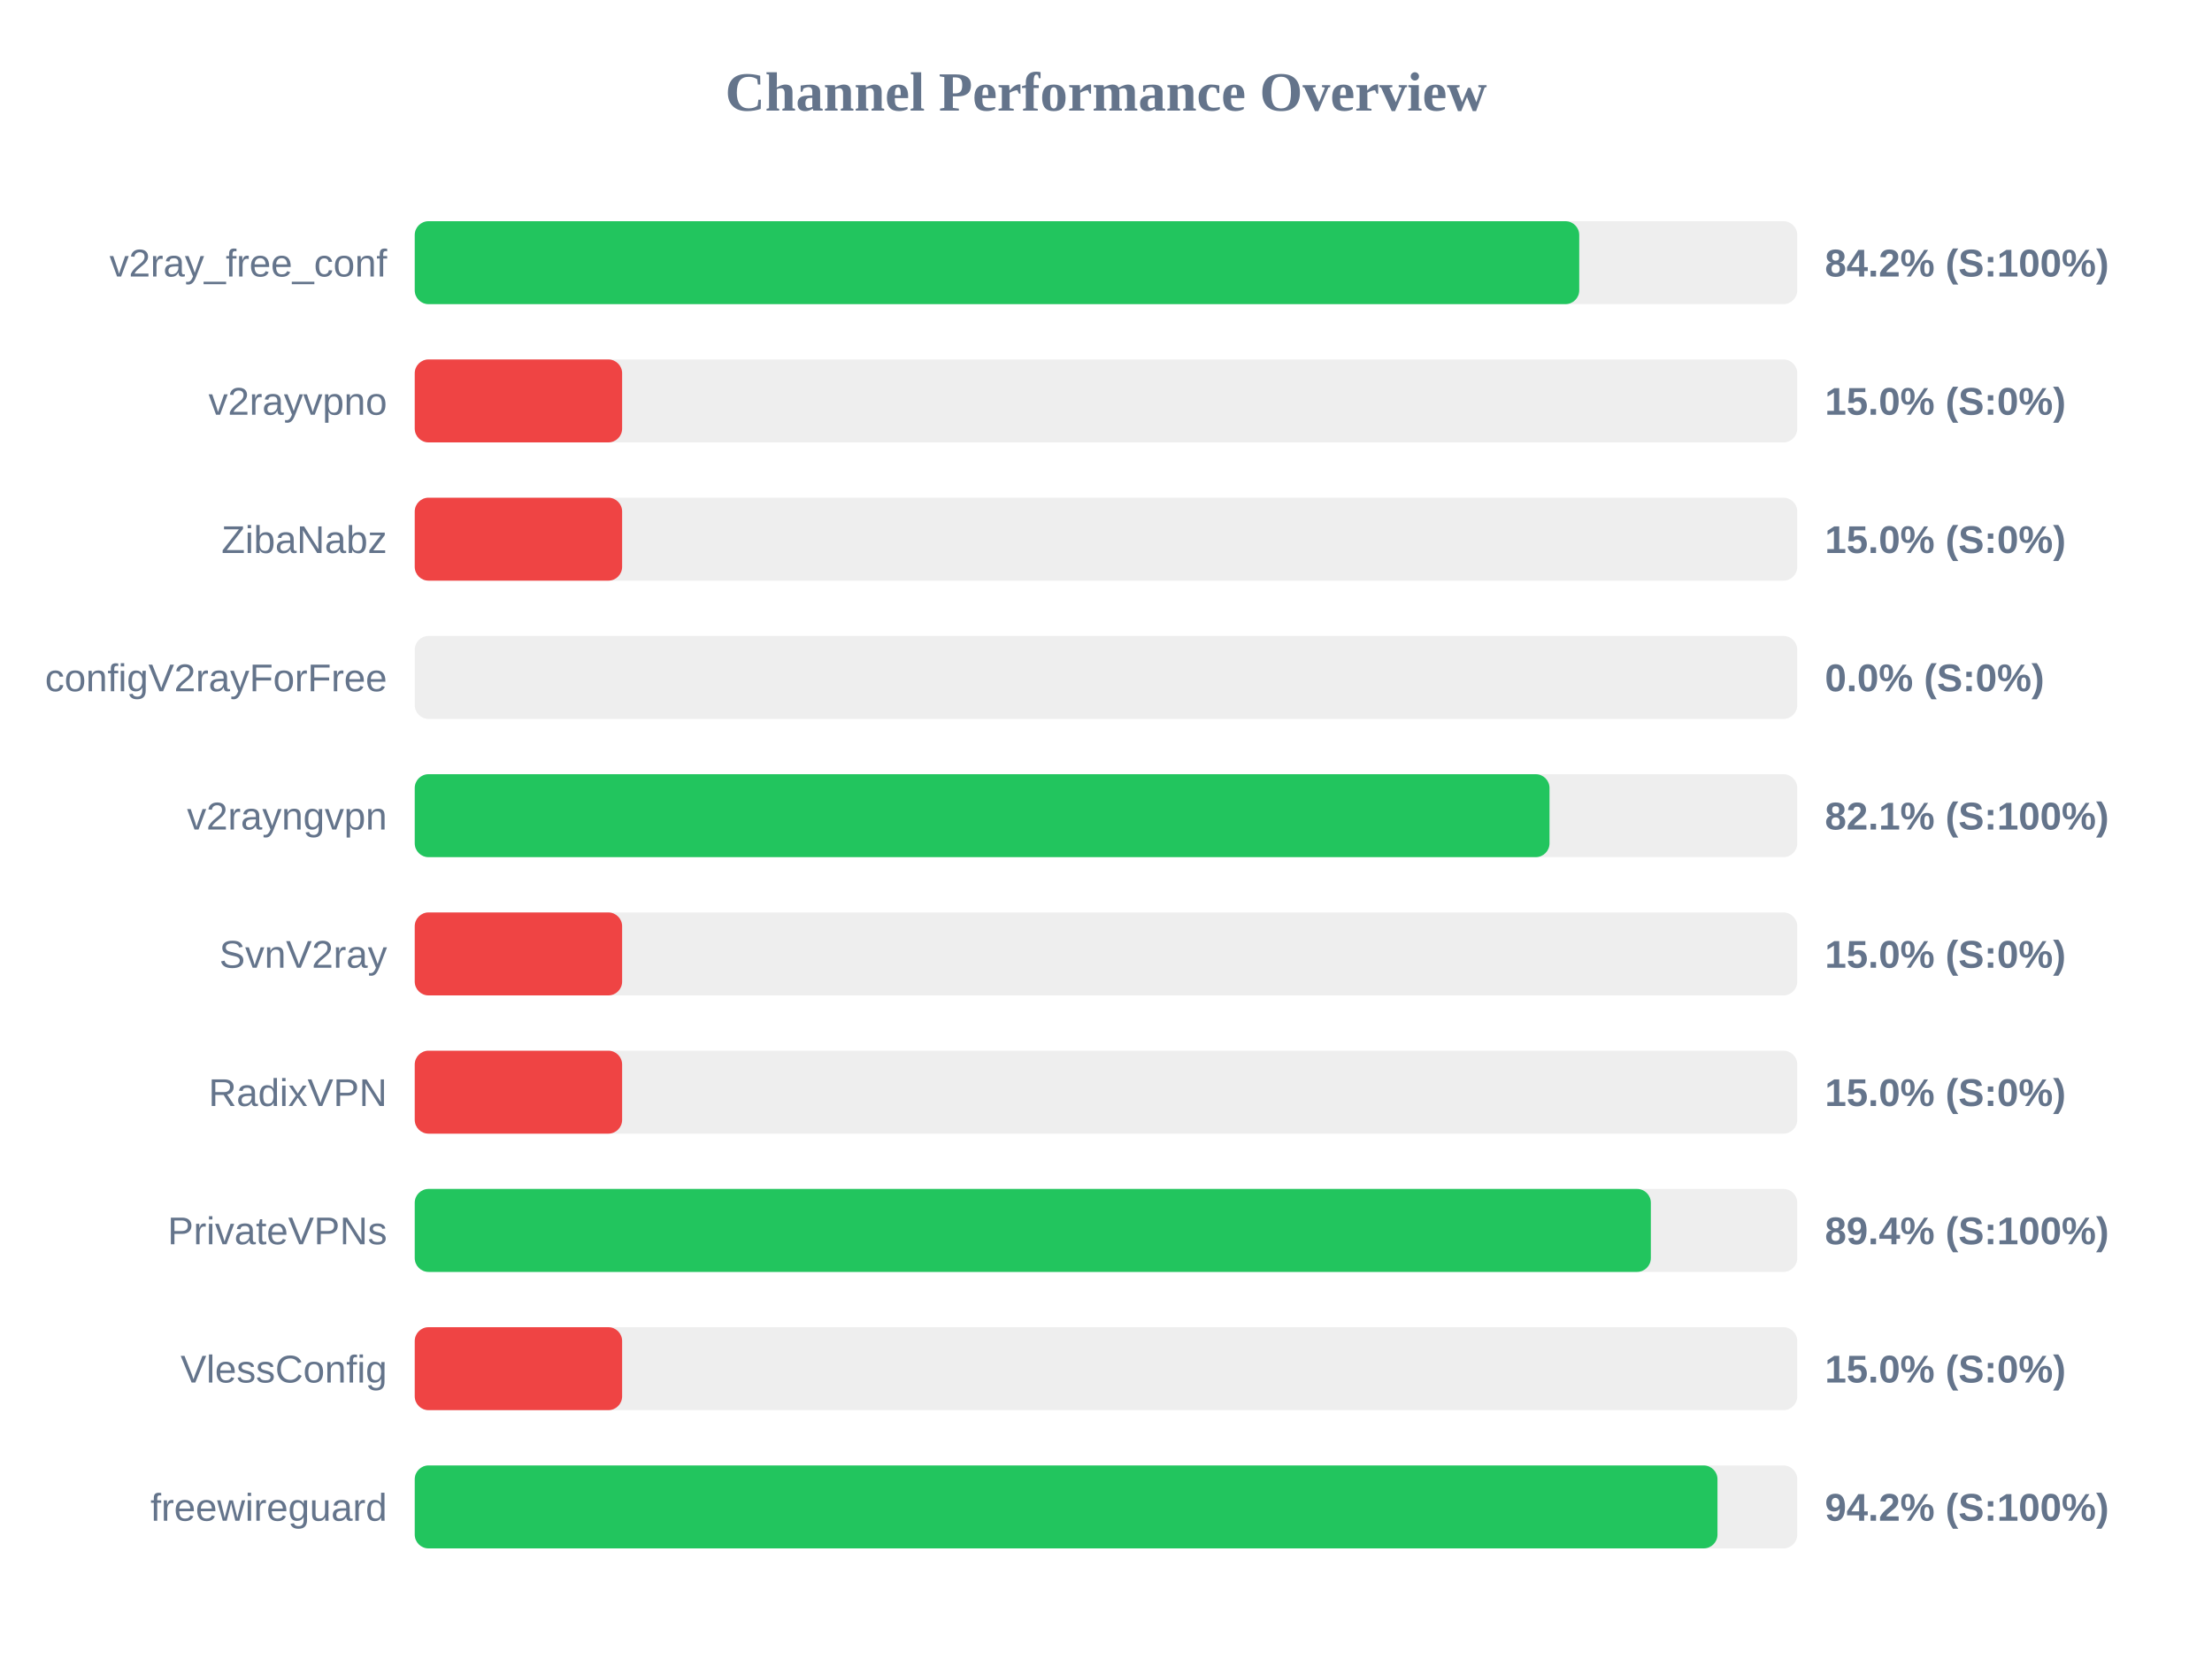
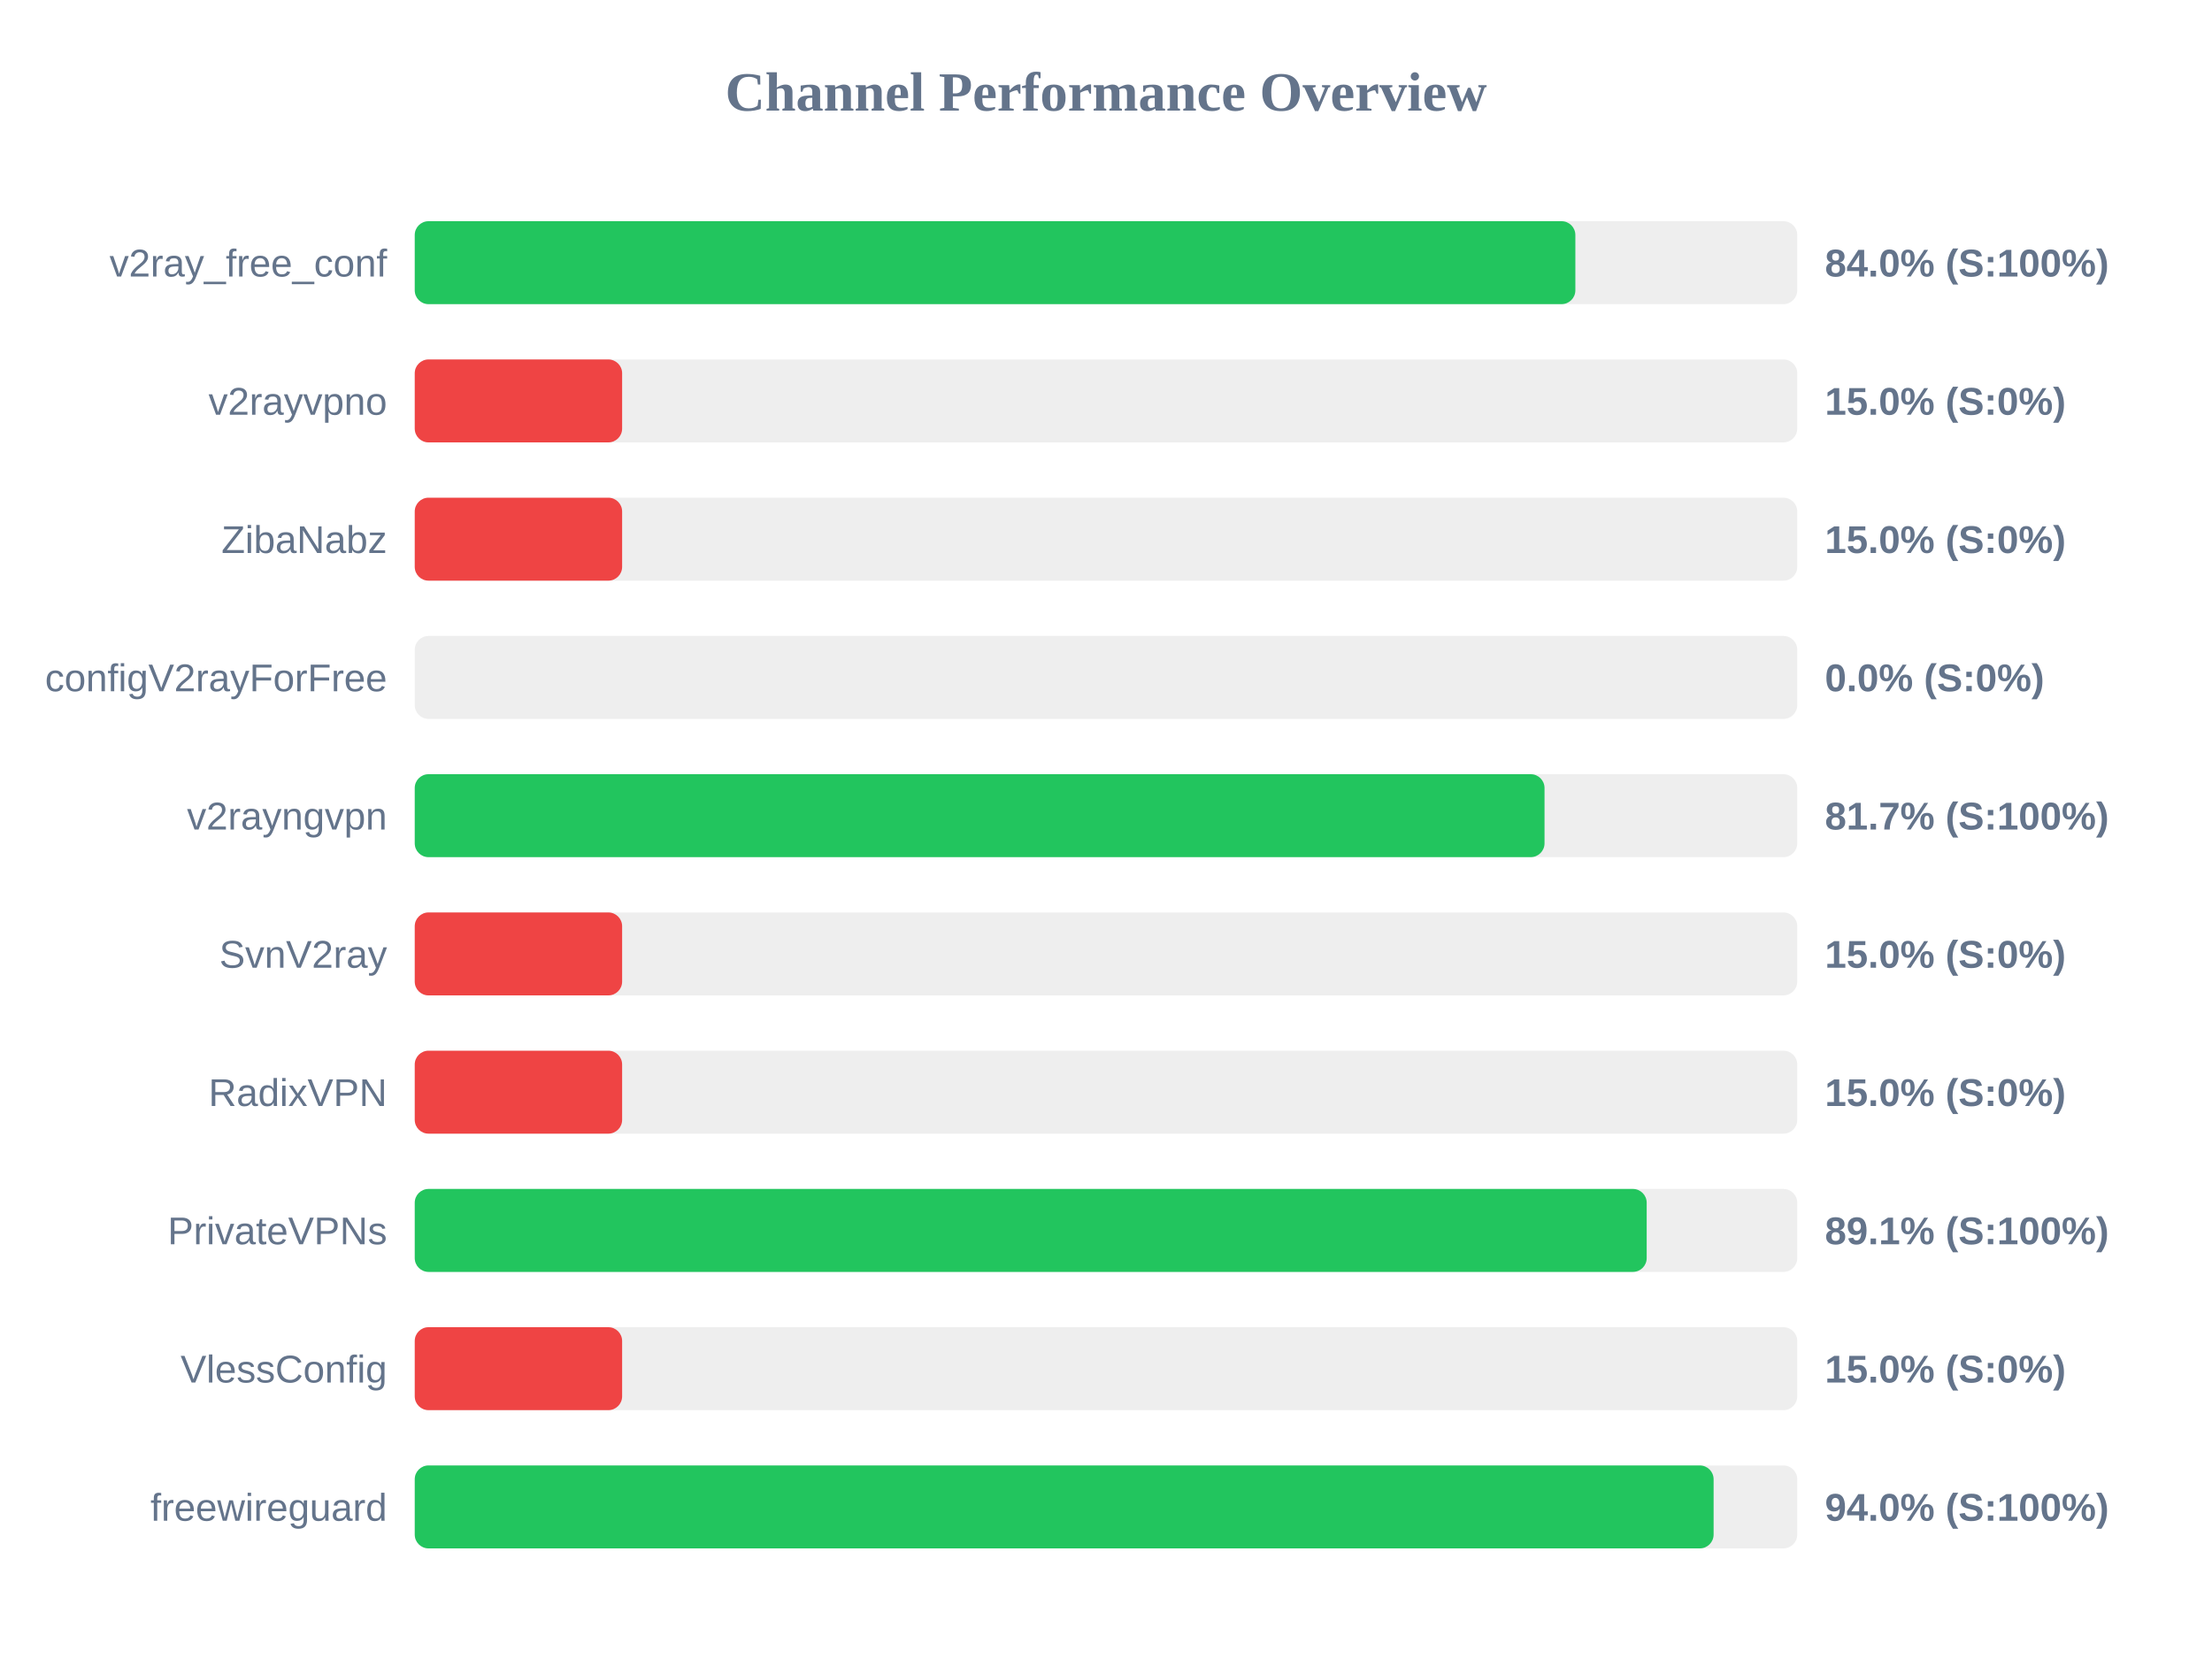
<svg xmlns="http://www.w3.org/2000/svg" width="800" height="600" version="1.1">
  <style>
        .row { font: 14px Arial; fill: #64748b; }
        .score { font: bold 14px Arial; fill: #64748b; }
    </style>
  <text x="400" y="40" text-anchor="middle" font-size="20px" font-weight="bold" fill="#64748b">Channel Performance Overview</text>
  <rect x="150" y="80" width="500" height="30" fill="#eee" rx="5" />
-   <rect x="150" y="80" width="421.15" height="30" fill="#22c55e" rx="5" />
+   <rect x="150" y="80" width="419.75" height="30" fill="#22c55e" rx="5" />
  <text x="140" y="100" text-anchor="end" class="row">v2ray_free_conf</text>
-   <text x="660" y="100" text-anchor="start" class="score">84.2% (S:100%)</text>
+   <text x="660" y="100" text-anchor="start" class="score">84.0% (S:100%)</text>
  <rect x="150" y="130" width="500" height="30" fill="#eee" rx="5" />
  <rect x="150" y="130" width="75.0" height="30" fill="#ef4444" rx="5" />
  <text x="140" y="150" text-anchor="end" class="row">v2rayvpno</text>
  <text x="660" y="150" text-anchor="start" class="score">15.0% (S:0%)</text>
  <rect x="150" y="180" width="500" height="30" fill="#eee" rx="5" />
  <rect x="150" y="180" width="75.0" height="30" fill="#ef4444" rx="5" />
  <text x="140" y="200" text-anchor="end" class="row">ZibaNabz</text>
  <text x="660" y="200" text-anchor="start" class="score">15.0% (S:0%)</text>
  <rect x="150" y="230" width="500" height="30" fill="#eee" rx="5" />
  <rect x="150" y="230" width="0.0" height="30" fill="#ef4444" rx="5" />
  <text x="140" y="250" text-anchor="end" class="row">configV2rayForFree</text>
  <text x="660" y="250" text-anchor="start" class="score">0.0% (S:0%)</text>
  <rect x="150" y="280" width="500" height="30" fill="#eee" rx="5" />
-   <rect x="150" y="280" width="410.4" height="30" fill="#22c55e" rx="5" />
+   <rect x="150" y="280" width="408.6" height="30" fill="#22c55e" rx="5" />
  <text x="140" y="300" text-anchor="end" class="row">v2rayngvpn</text>
-   <text x="660" y="300" text-anchor="start" class="score">82.1% (S:100%)</text>
+   <text x="660" y="300" text-anchor="start" class="score">81.7% (S:100%)</text>
  <rect x="150" y="330" width="500" height="30" fill="#eee" rx="5" />
  <rect x="150" y="330" width="75.0" height="30" fill="#ef4444" rx="5" />
  <text x="140" y="350" text-anchor="end" class="row">SvnV2ray</text>
  <text x="660" y="350" text-anchor="start" class="score">15.0% (S:0%)</text>
  <rect x="150" y="380" width="500" height="30" fill="#eee" rx="5" />
  <rect x="150" y="380" width="75.0" height="30" fill="#ef4444" rx="5" />
  <text x="140" y="400" text-anchor="end" class="row">RadixVPN</text>
  <text x="660" y="400" text-anchor="start" class="score">15.0% (S:0%)</text>
  <rect x="150" y="430" width="500" height="30" fill="#eee" rx="5" />
-   <rect x="150" y="430" width="447.05" height="30" fill="#22c55e" rx="5" />
+   <rect x="150" y="430" width="445.55" height="30" fill="#22c55e" rx="5" />
  <text x="140" y="450" text-anchor="end" class="row">PrivateVPNs</text>
-   <text x="660" y="450" text-anchor="start" class="score">89.4% (S:100%)</text>
+   <text x="660" y="450" text-anchor="start" class="score">89.1% (S:100%)</text>
  <rect x="150" y="480" width="500" height="30" fill="#eee" rx="5" />
  <rect x="150" y="480" width="75.0" height="30" fill="#ef4444" rx="5" />
  <text x="140" y="500" text-anchor="end" class="row">VlessConfig</text>
  <text x="660" y="500" text-anchor="start" class="score">15.0% (S:0%)</text>
  <rect x="150" y="530" width="500" height="30" fill="#eee" rx="5" />
-   <rect x="150" y="530" width="471.15" height="30" fill="#22c55e" rx="5" />
+   <rect x="150" y="530" width="469.75" height="30" fill="#22c55e" rx="5" />
  <text x="140" y="550" text-anchor="end" class="row">freewireguard</text>
-   <text x="660" y="550" text-anchor="start" class="score">94.2% (S:100%)</text>
+   <text x="660" y="550" text-anchor="start" class="score">94.0% (S:100%)</text>
</svg>
